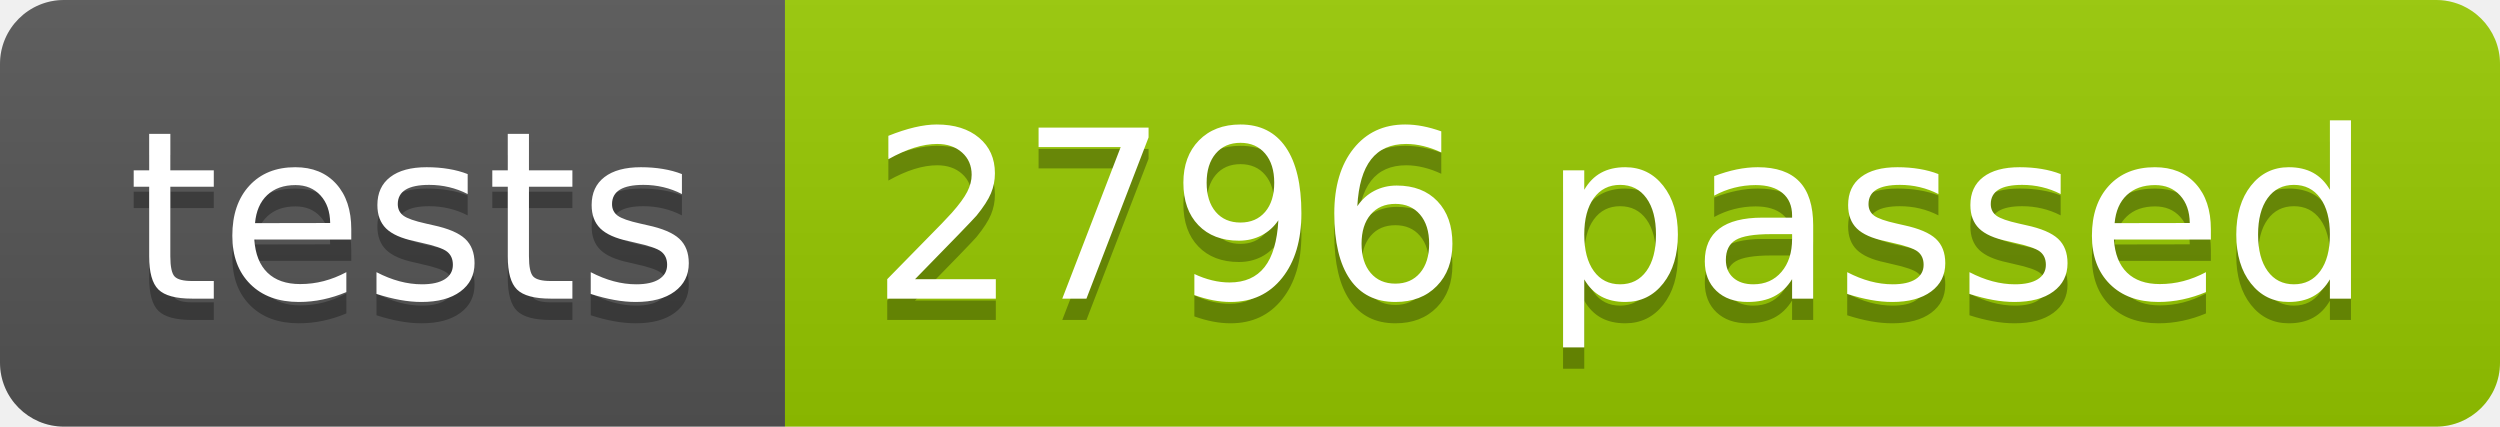
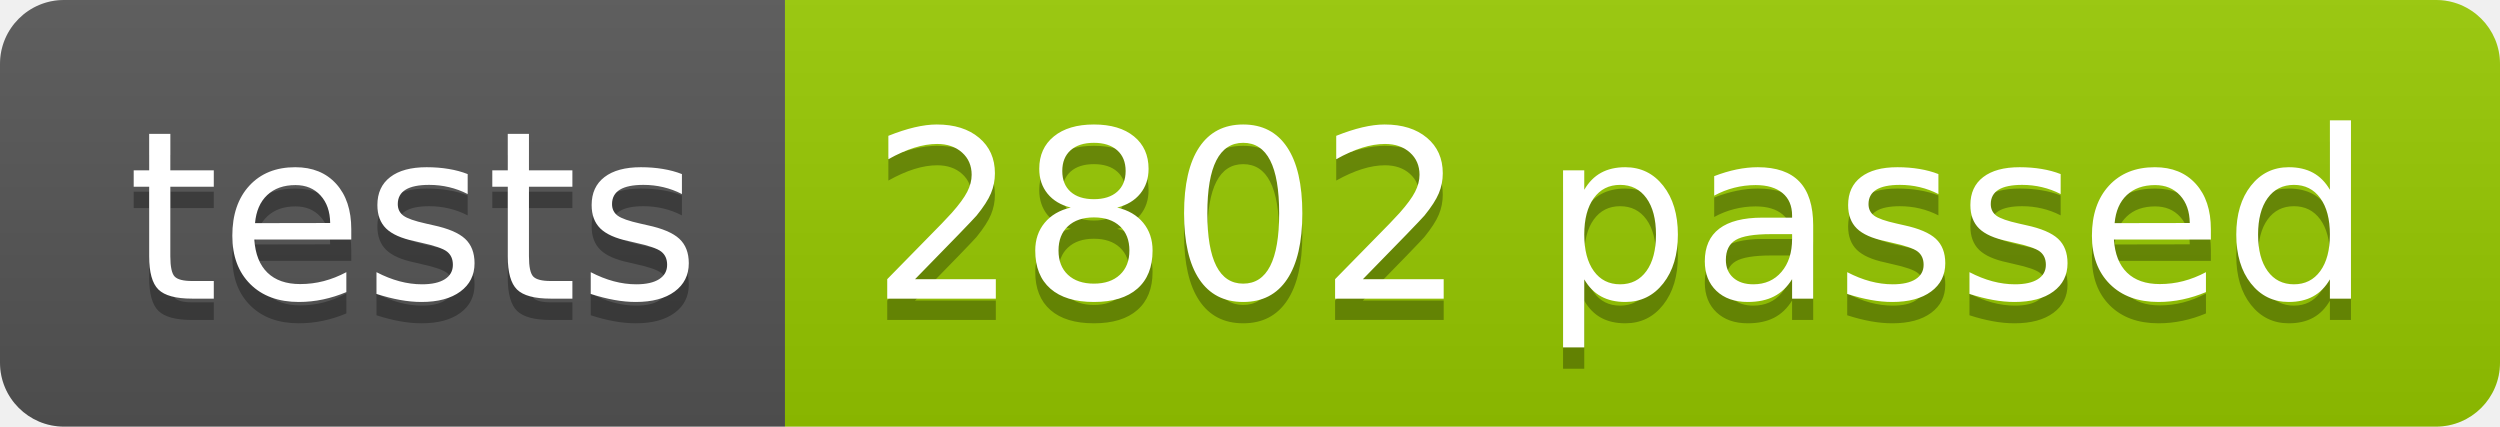
<svg xmlns="http://www.w3.org/2000/svg" width="117.2" height="20">
  <linearGradient id="smooth" x2="0" y2="100%">
    <stop offset="0" stop-color="#bbb" stop-opacity=".1" />
    <stop offset="1" stop-opacity=".1" />
  </linearGradient>
  <clipPath id="round">
    <rect width="117.2" height="20" rx="3" fill="#fff" />
  </clipPath>
  <g clip-path="url(#round)">
    <rect width="36.8" height="20" fill="#555" />
    <rect x="36.8" width="80.4" height="20" fill="#97CA00" />
    <rect width="117.2" height="20" fill="url(#smooth)" />
  </g>
  <g fill="#fff" text-anchor="middle" font-family="DejaVu Sans,Verdana,Geneva,sans-serif" font-size="110">
    <text x="194.0" y="150" fill="#010101" fill-opacity=".3" transform="scale(0.1)" textLength="268.0" lengthAdjust="spacing">tests</text>
    <text x="194.0" y="140" transform="scale(0.1)" textLength="268.0" lengthAdjust="spacing">tests</text>
-     <text x="760.0" y="150" fill="#010101" fill-opacity=".3" transform="scale(0.1)" textLength="704.0" lengthAdjust="spacing">2796 passed</text>
-     <text x="760.0" y="140" transform="scale(0.1)" textLength="704.0" lengthAdjust="spacing">2796 passed</text>
+     <text x="760.0" y="150" fill="#010101" fill-opacity=".3" transform="scale(0.1)" textLength="704.0" lengthAdjust="spacing">2802 passed</text>
+     <text x="760.0" y="140" transform="scale(0.1)" textLength="704.0" lengthAdjust="spacing">2802 passed</text>
  </g>
</svg>
